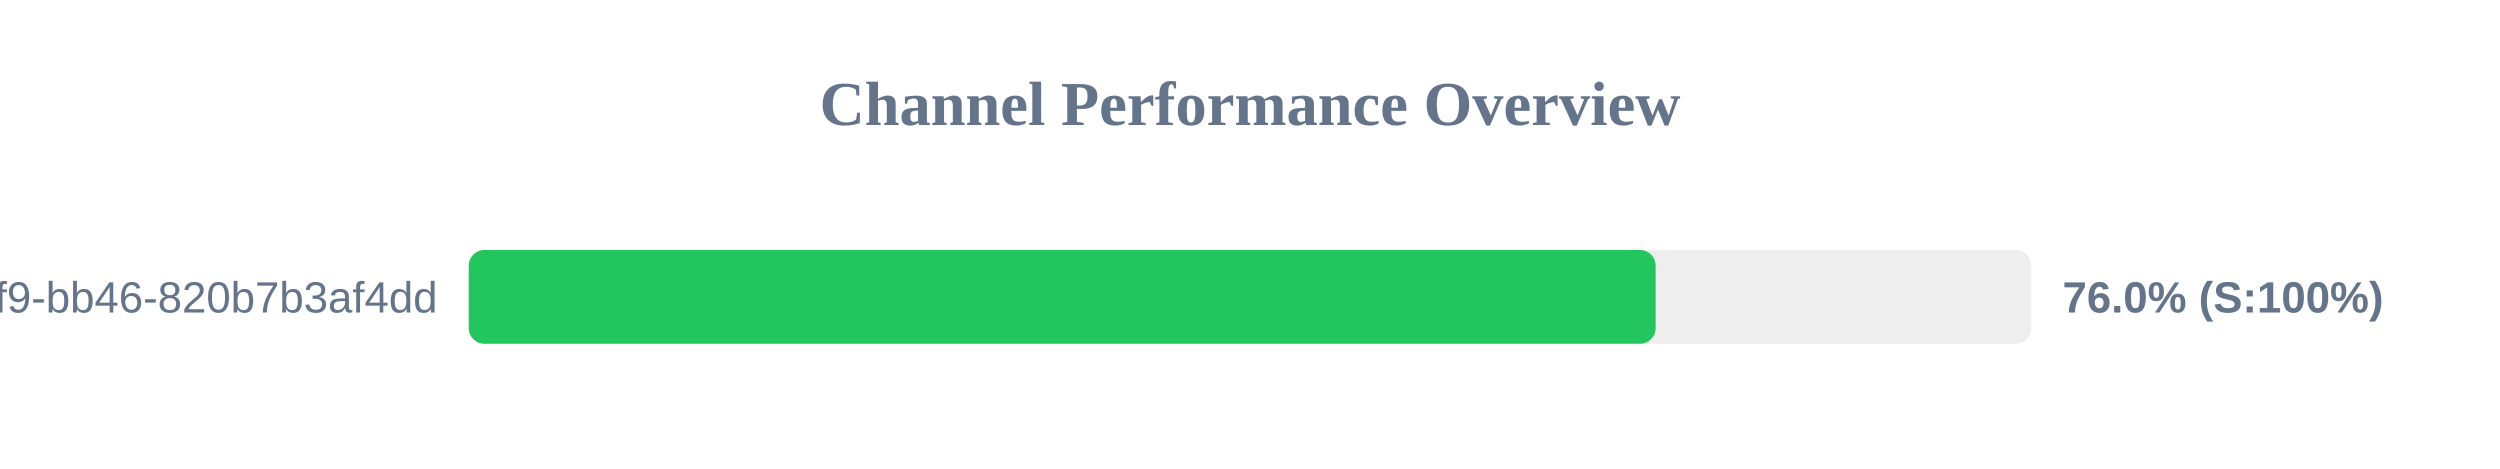
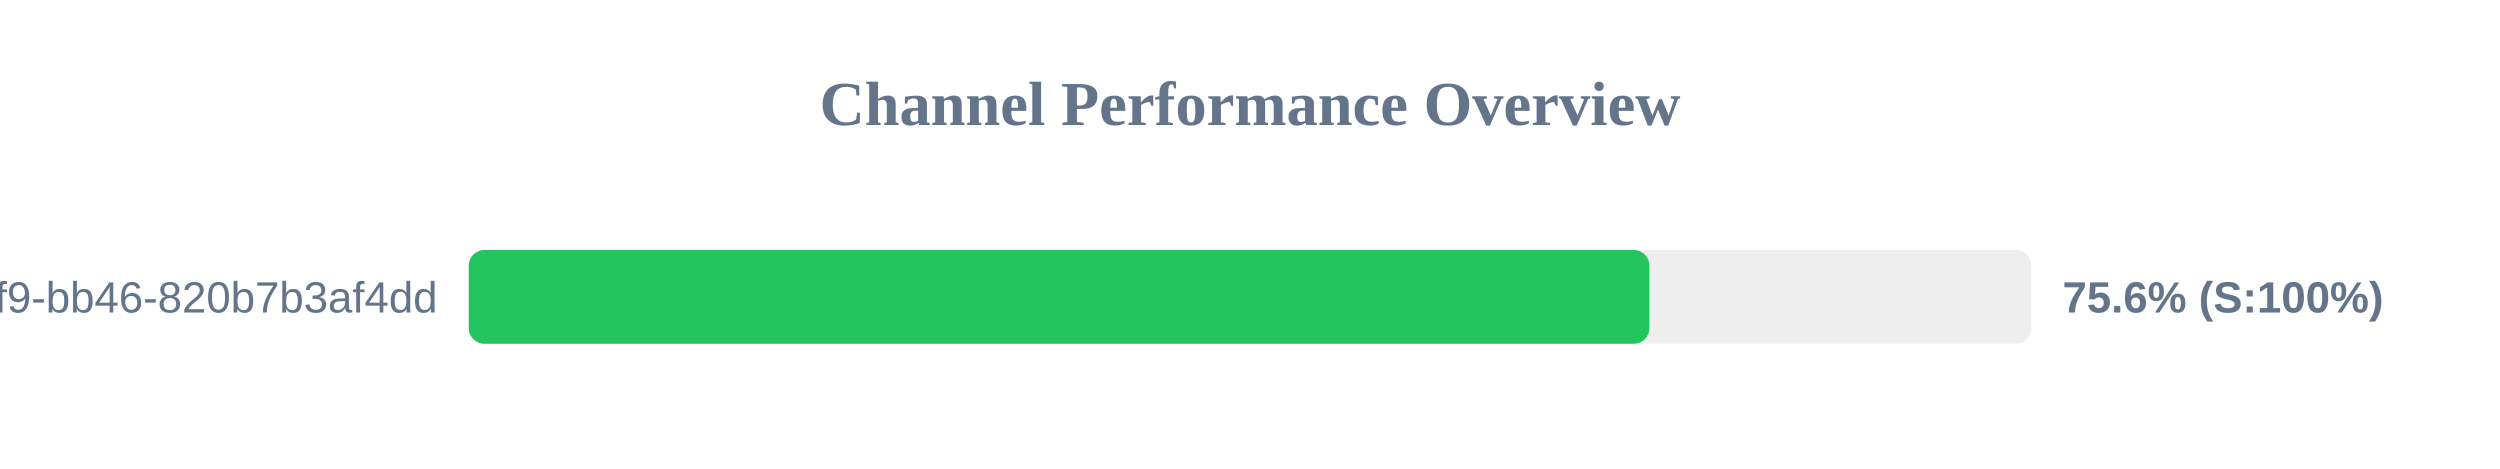
<svg xmlns="http://www.w3.org/2000/svg" width="800" height="150" version="1.1">
  <style>
        .row { font: 14px Arial; fill: #64748b; }
        .score { font: bold 14px Arial; fill: #64748b; }
    </style>
  <text x="400" y="40" text-anchor="middle" font-size="20px" font-weight="bold" fill="#64748b">Channel Performance Overview</text>
  <rect x="150" y="80" width="500" height="30" fill="#eee" rx="5" />
-   <rect x="150" y="80" width="379.8" height="30" fill="#22c55e" rx="5" />
+   <rect x="150" y="80" width="377.8" height="30" fill="#22c55e" rx="5" />
  <text x="140" y="100" text-anchor="end" class="row">?uuid=80b2ac81-ba69-41f9-bb46-820b7b3af4dd</text>
-   <text x="660" y="100" text-anchor="start" class="score">76.0% (S:100%)</text>
+   <text x="660" y="100" text-anchor="start" class="score">75.6% (S:100%)</text>
</svg>
